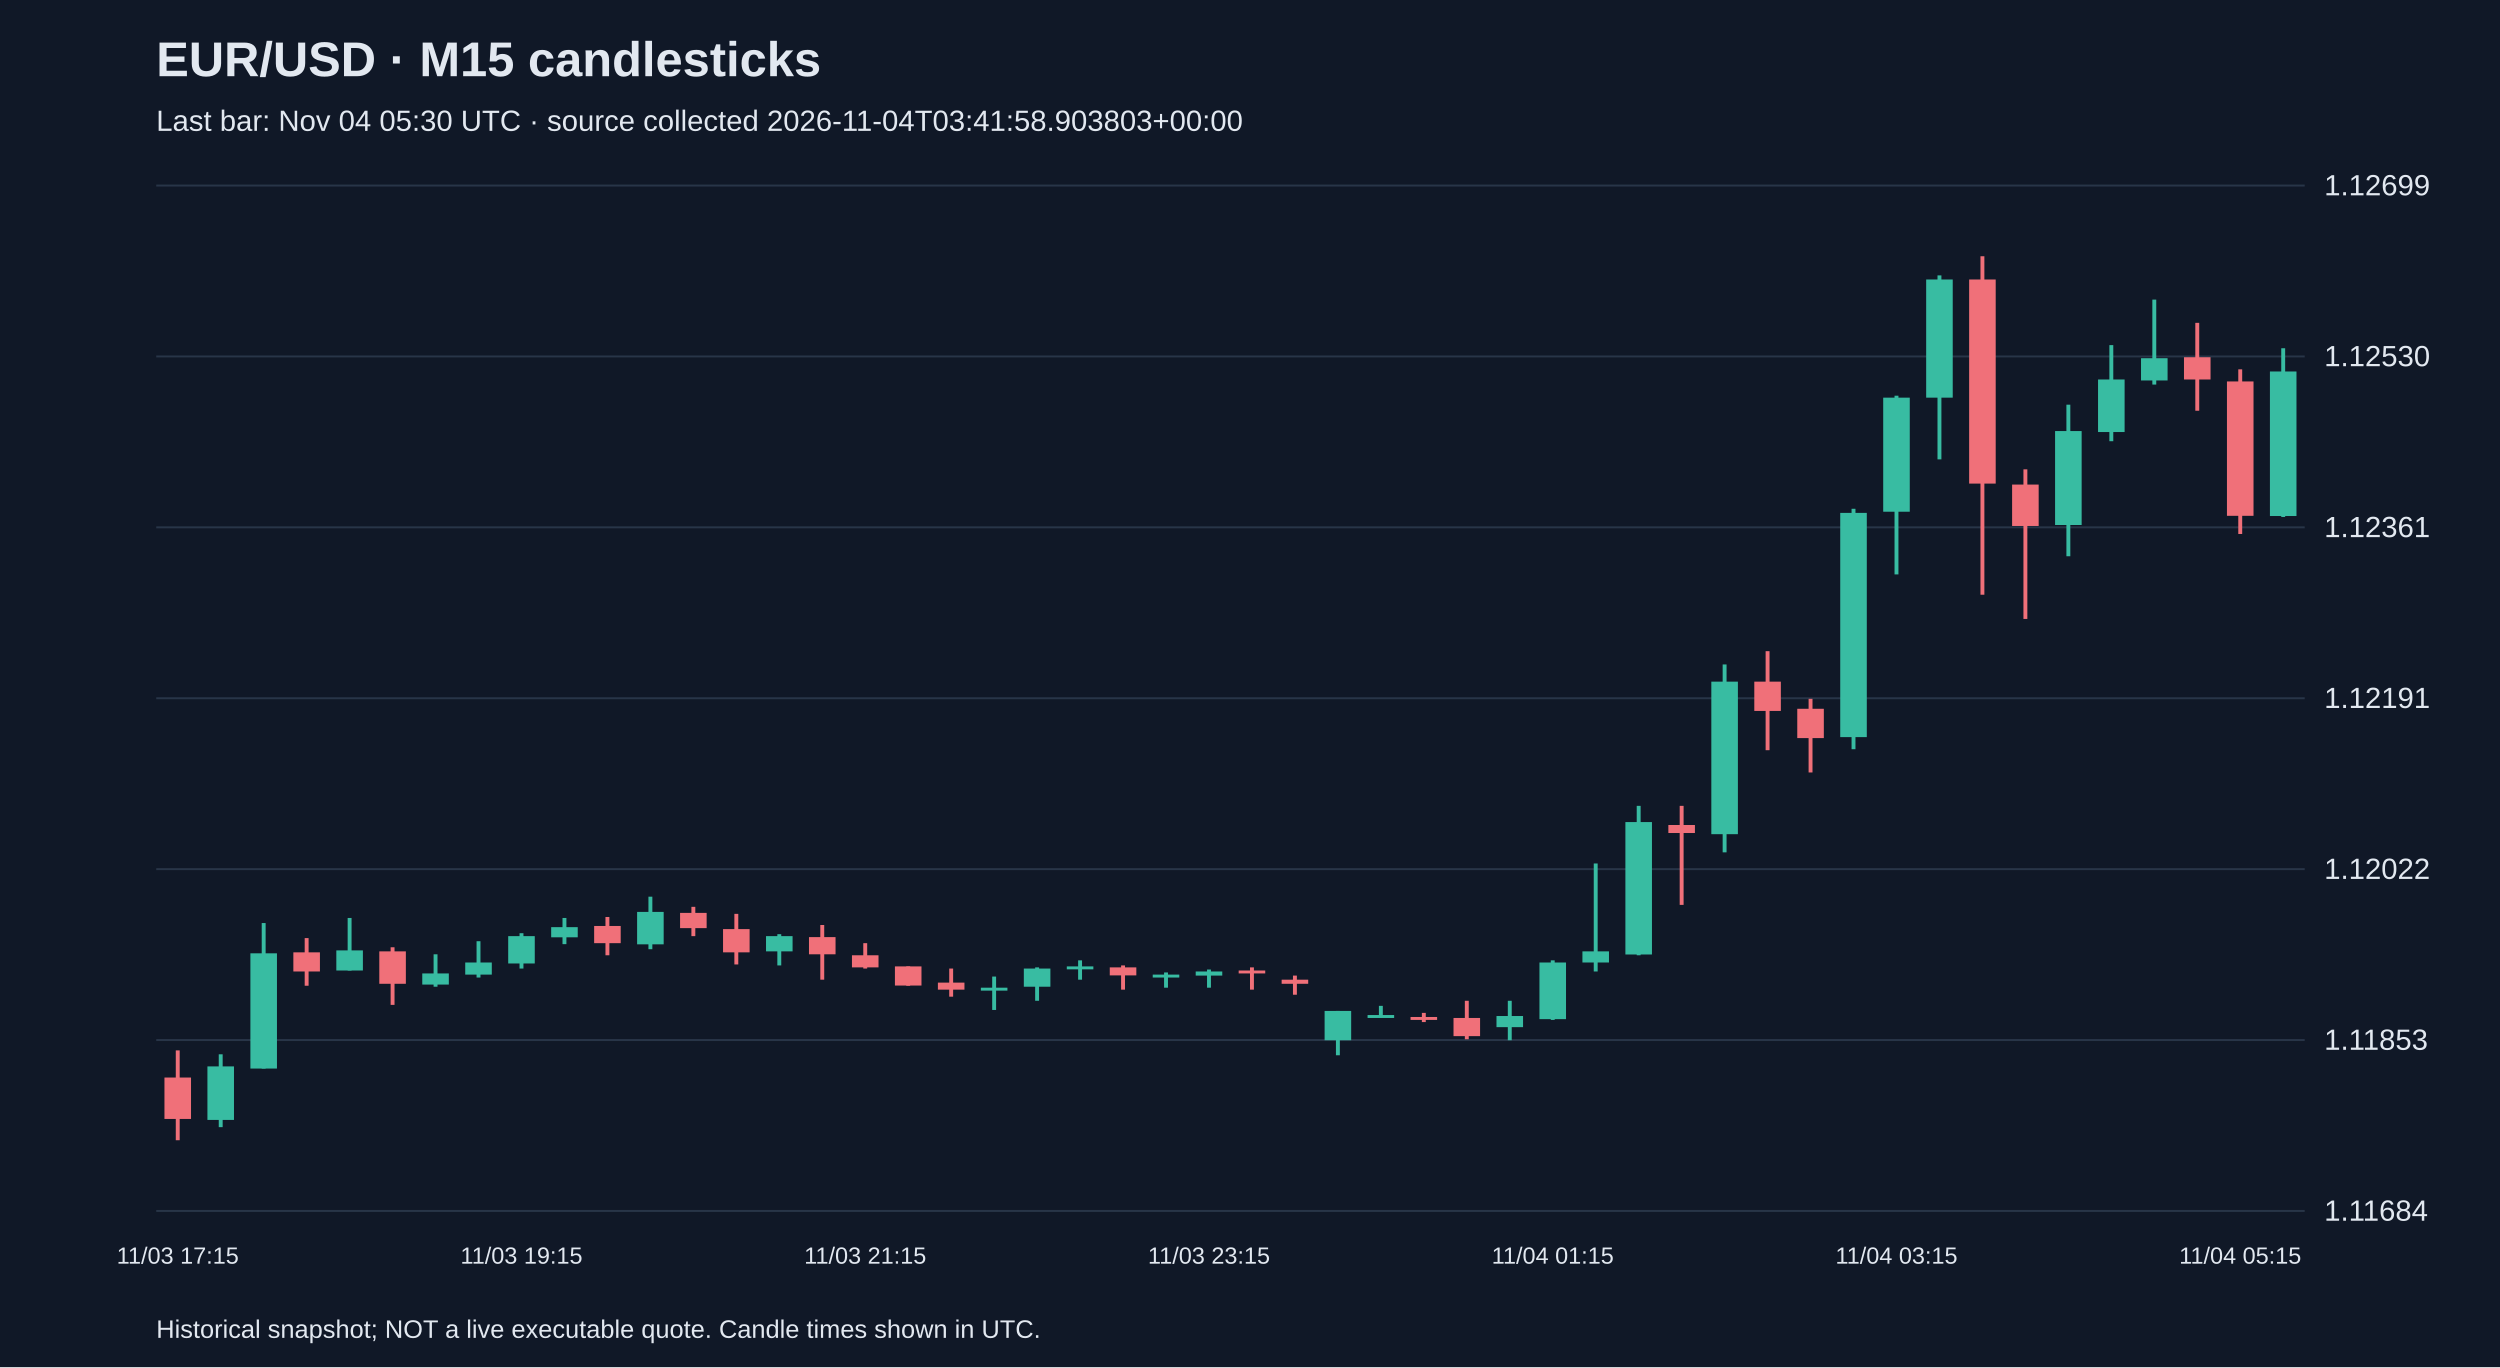
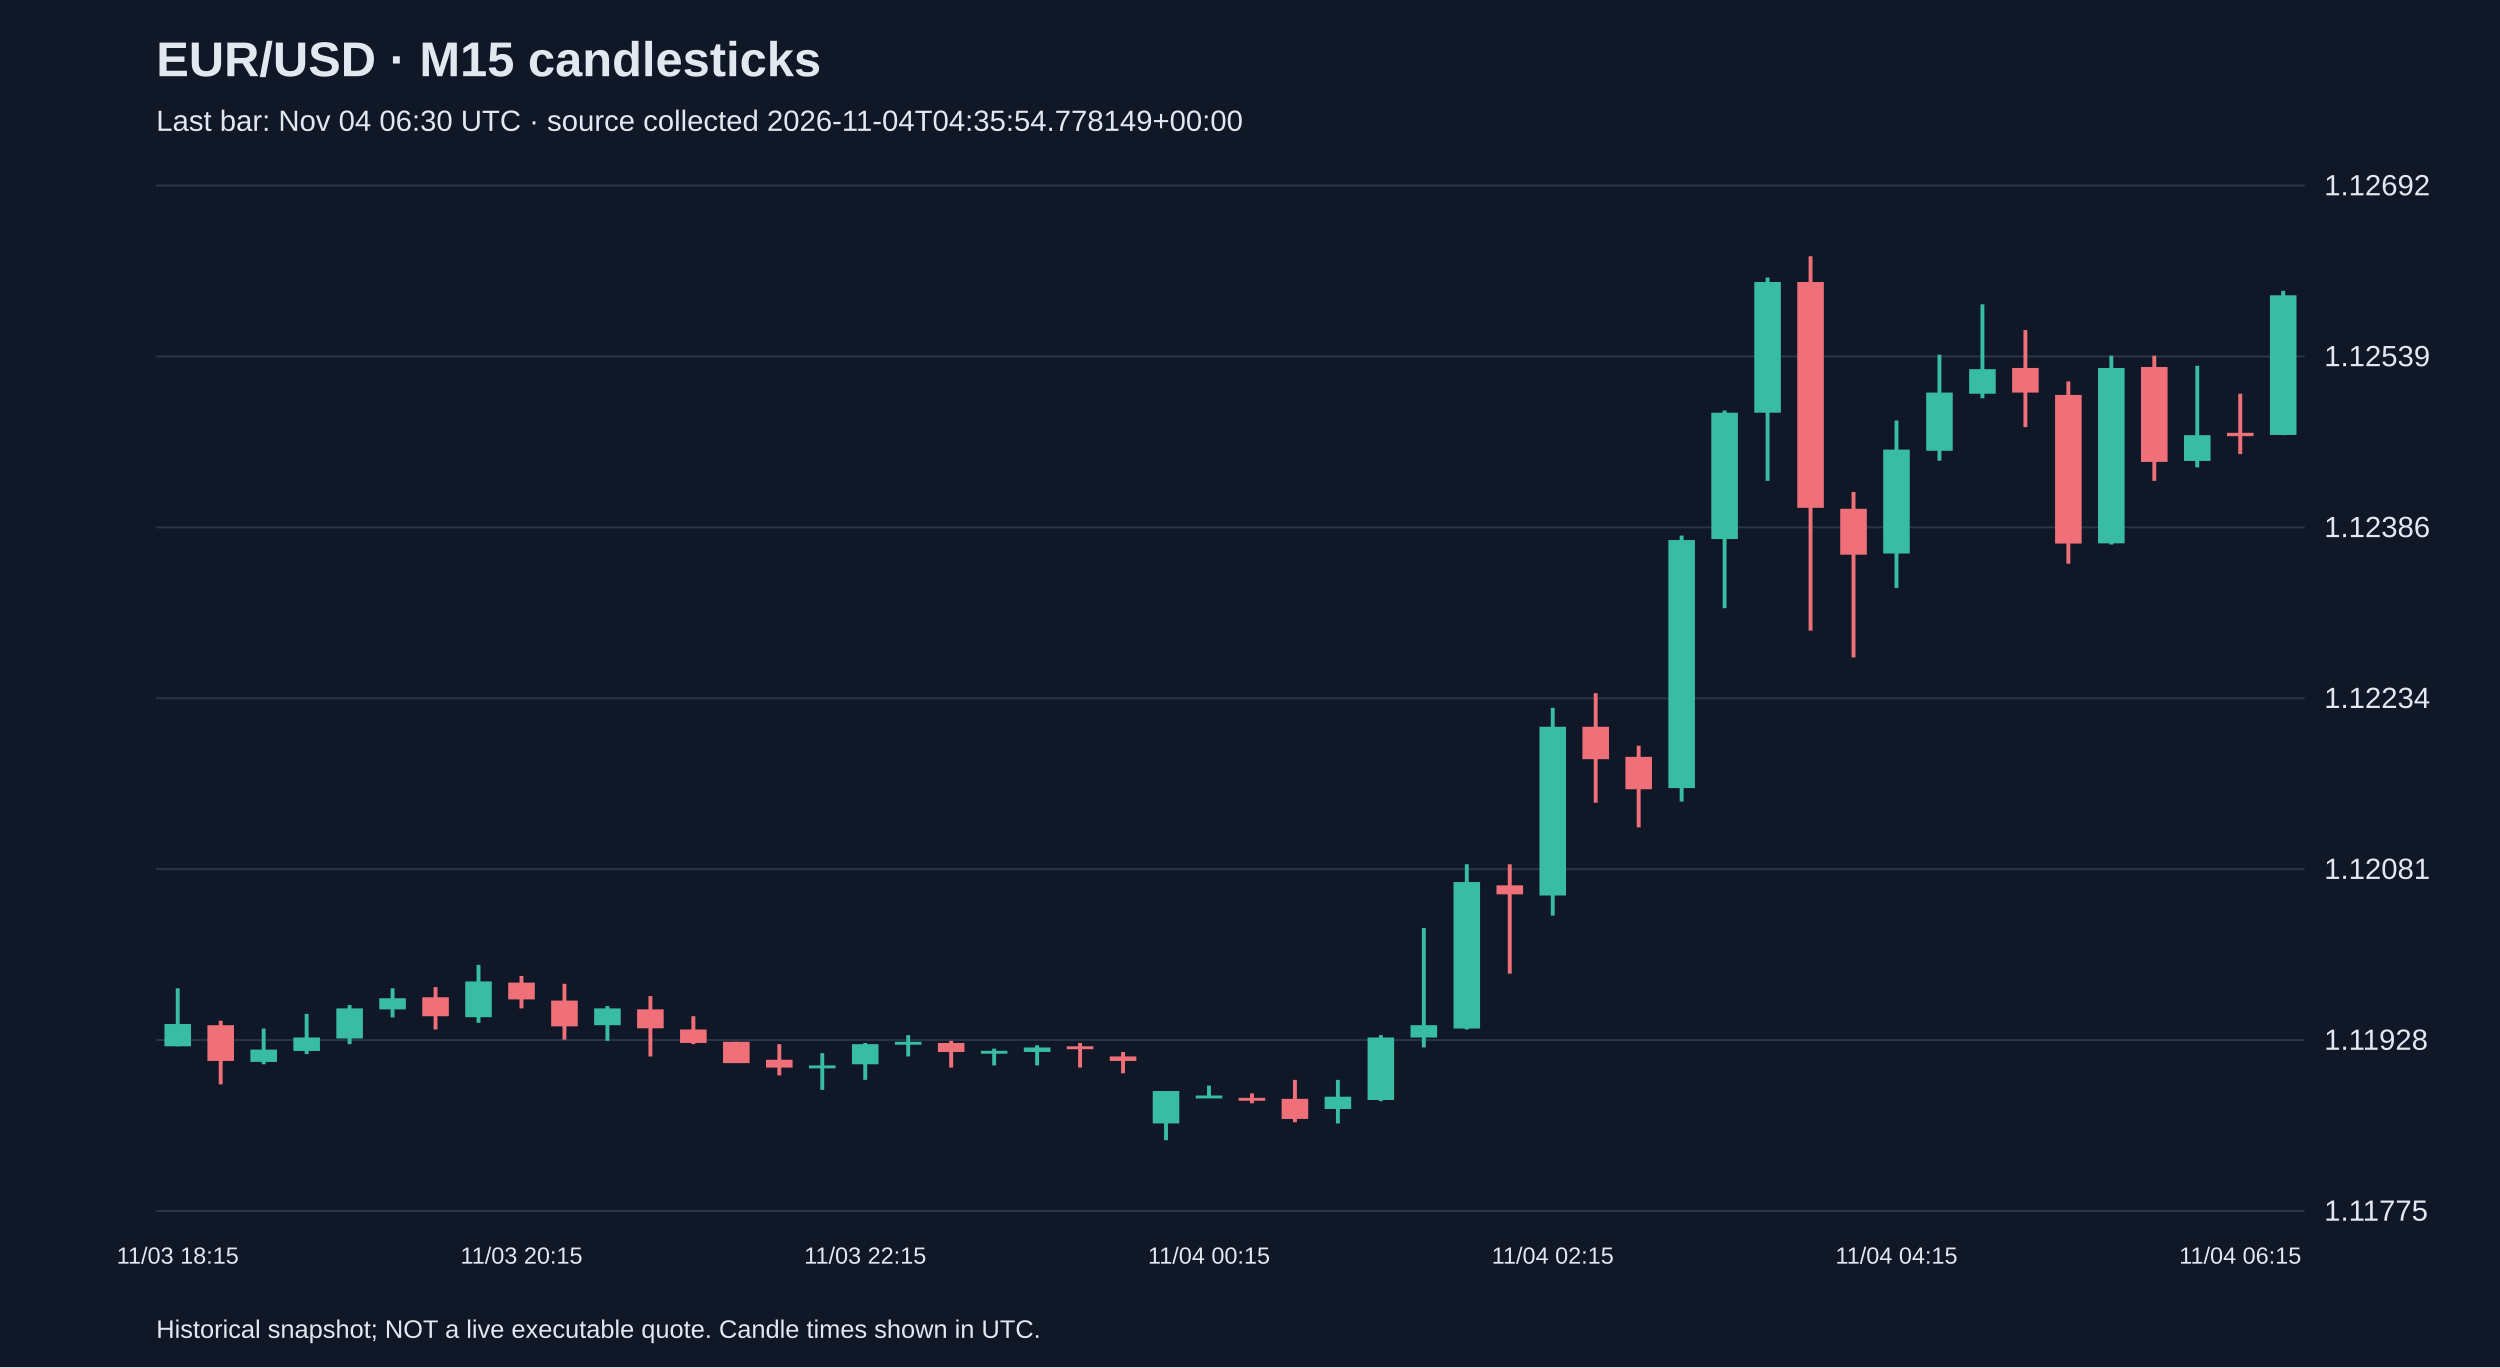
<svg xmlns="http://www.w3.org/2000/svg" viewBox="0 0 1280 700">
  <rect width="100%" height="100%" fill="#101827" />
  <style>text{font-family:Arial,sans-serif;fill:#e2e8f0}</style>
  <text x="80" y="39" font-size="25" font-weight="bold">EUR/USD · M15 candlesticks</text>
-   <text x="80" y="67" font-size="15" fill="#a6b1c5">Last bar: Nov 04 05:30 UTC · source collected 2026-11-04T03:41:58.903803+00:00</text>
+   <text x="80" y="67" font-size="15" fill="#a6b1c5">Last bar: Nov 04 06:30 UTC · source collected 2026-11-04T04:35:54.778149+00:00</text>
  <line x1="80" y1="620.0" x2="1180" y2="620.0" stroke="#283548" />
-   <text x="1190" y="625.0" font-size="15">1.11684</text>
+   <text x="1190" y="625.0" font-size="15">1.11775</text>
  <line x1="80" y1="532.5" x2="1180" y2="532.5" stroke="#283548" />
-   <text x="1190" y="537.5" font-size="15">1.11853</text>
+   <text x="1190" y="537.5" font-size="15">1.11928</text>
  <line x1="80" y1="445.0" x2="1180" y2="445.0" stroke="#283548" />
-   <text x="1190" y="450.0" font-size="15">1.12022</text>
+   <text x="1190" y="450.0" font-size="15">1.12081</text>
  <line x1="80" y1="357.5" x2="1180" y2="357.5" stroke="#283548" />
-   <text x="1190" y="362.5" font-size="15">1.12191</text>
+   <text x="1190" y="362.5" font-size="15">1.12234</text>
  <line x1="80" y1="270.0" x2="1180" y2="270.0" stroke="#283548" />
-   <text x="1190" y="275.0" font-size="15">1.12361</text>
+   <text x="1190" y="275.0" font-size="15">1.12386</text>
  <line x1="80" y1="182.5" x2="1180" y2="182.5" stroke="#283548" />
-   <text x="1190" y="187.5" font-size="15">1.12530</text>
+   <text x="1190" y="187.5" font-size="15">1.12539</text>
  <line x1="80" y1="95.0" x2="1180" y2="95.0" stroke="#283548" />
-   <text x="1190" y="100.0" font-size="15">1.12699</text>
-   <line x1="91.0" y1="537.8" x2="91.0" y2="583.8" stroke="#f07079" stroke-width="2" />
-   <rect x="84.2" y="551.7" width="13.6" height="21.2" fill="#f07079" />
-   <text x="91.0" y="647" text-anchor="middle" font-size="12">11/03 17:15</text>
-   <line x1="113.0" y1="539.8" x2="113.0" y2="577.1" stroke="#38bca2" stroke-width="2" />
-   <rect x="106.2" y="546.0" width="13.6" height="27.4" fill="#38bca2" />
-   <line x1="135.0" y1="472.6" x2="135.0" y2="547.1" stroke="#38bca2" stroke-width="2" />
-   <rect x="128.2" y="488.1" width="13.6" height="59.0" fill="#38bca2" />
-   <line x1="157.0" y1="480.3" x2="157.0" y2="504.7" stroke="#f07079" stroke-width="2" />
-   <rect x="150.2" y="487.6" width="13.6" height="9.8" fill="#f07079" />
-   <line x1="179.0" y1="470.0" x2="179.0" y2="496.9" stroke="#38bca2" stroke-width="2" />
-   <rect x="172.2" y="486.6" width="13.6" height="10.3" fill="#38bca2" />
-   <line x1="201.0" y1="485.0" x2="201.0" y2="514.5" stroke="#f07079" stroke-width="2" />
-   <rect x="194.2" y="487.1" width="13.6" height="16.6" fill="#f07079" />
-   <line x1="223.0" y1="488.6" x2="223.0" y2="505.2" stroke="#38bca2" stroke-width="2" />
-   <rect x="216.2" y="498.4" width="13.6" height="5.7" fill="#38bca2" />
-   <line x1="245.0" y1="481.9" x2="245.0" y2="500.5" stroke="#38bca2" stroke-width="2" />
-   <rect x="238.2" y="492.8" width="13.6" height="6.2" fill="#38bca2" />
-   <line x1="267.0" y1="477.8" x2="267.0" y2="495.9" stroke="#38bca2" stroke-width="2" />
-   <rect x="260.2" y="479.3" width="13.6" height="14.0" fill="#38bca2" />
-   <text x="267.0" y="647" text-anchor="middle" font-size="12">11/03 19:15</text>
-   <line x1="289.0" y1="470.0" x2="289.0" y2="483.4" stroke="#38bca2" stroke-width="2" />
-   <rect x="282.2" y="474.7" width="13.6" height="5.2" fill="#38bca2" />
-   <line x1="311.0" y1="469.5" x2="311.0" y2="489.1" stroke="#f07079" stroke-width="2" />
-   <rect x="304.2" y="474.1" width="13.6" height="8.8" fill="#f07079" />
-   <line x1="333.0" y1="459.1" x2="333.0" y2="486.0" stroke="#38bca2" stroke-width="2" />
-   <rect x="326.2" y="466.9" width="13.6" height="16.6" fill="#38bca2" />
-   <line x1="355.0" y1="464.3" x2="355.0" y2="479.3" stroke="#f07079" stroke-width="2" />
-   <rect x="348.2" y="467.4" width="13.6" height="7.8" fill="#f07079" />
-   <line x1="377.0" y1="467.9" x2="377.0" y2="493.8" stroke="#f07079" stroke-width="2" />
-   <rect x="370.2" y="475.7" width="13.6" height="11.9" fill="#f07079" />
-   <line x1="399.0" y1="478.3" x2="399.0" y2="494.3" stroke="#38bca2" stroke-width="2" />
-   <rect x="392.2" y="479.3" width="13.6" height="7.8" fill="#38bca2" />
-   <line x1="421.0" y1="473.6" x2="421.0" y2="501.6" stroke="#f07079" stroke-width="2" />
-   <rect x="414.2" y="479.8" width="13.6" height="8.8" fill="#f07079" />
-   <line x1="443.0" y1="482.9" x2="443.0" y2="495.9" stroke="#f07079" stroke-width="2" />
-   <rect x="436.2" y="489.1" width="13.6" height="6.2" fill="#f07079" />
-   <text x="443.0" y="647" text-anchor="middle" font-size="12">11/03 21:15</text>
-   <line x1="465.0" y1="494.8" x2="465.0" y2="504.7" stroke="#f07079" stroke-width="2" />
-   <rect x="458.2" y="494.8" width="13.6" height="9.8" fill="#f07079" />
-   <line x1="487.0" y1="495.9" x2="487.0" y2="510.3" stroke="#f07079" stroke-width="2" />
-   <rect x="480.2" y="503.1" width="13.6" height="3.6" fill="#f07079" />
-   <line x1="509.0" y1="500.0" x2="509.0" y2="517.1" stroke="#38bca2" stroke-width="2" />
-   <rect x="502.2" y="505.7" width="13.6" height="1.5" fill="#38bca2" />
-   <line x1="531.0" y1="495.3" x2="531.0" y2="512.4" stroke="#38bca2" stroke-width="2" />
-   <rect x="524.2" y="495.9" width="13.6" height="9.3" fill="#38bca2" />
-   <line x1="553.0" y1="491.7" x2="553.0" y2="501.6" stroke="#38bca2" stroke-width="2" />
-   <rect x="546.2" y="494.8" width="13.6" height="1.5" fill="#38bca2" />
-   <line x1="575.0" y1="494.3" x2="575.0" y2="506.7" stroke="#f07079" stroke-width="2" />
-   <rect x="568.2" y="495.3" width="13.6" height="4.1" fill="#f07079" />
-   <line x1="597.0" y1="497.9" x2="597.0" y2="505.7" stroke="#38bca2" stroke-width="2" />
-   <rect x="590.2" y="499.0" width="13.6" height="1.5" fill="#38bca2" />
-   <line x1="619.0" y1="496.4" x2="619.0" y2="505.7" stroke="#38bca2" stroke-width="2" />
-   <rect x="612.2" y="497.4" width="13.6" height="2.1" fill="#38bca2" />
-   <text x="619.0" y="647" text-anchor="middle" font-size="12">11/03 23:15</text>
-   <line x1="641.0" y1="495.3" x2="641.0" y2="506.7" stroke="#f07079" stroke-width="2" />
-   <rect x="634.2" y="496.9" width="13.6" height="1.5" fill="#f07079" />
-   <line x1="663.0" y1="499.5" x2="663.0" y2="509.3" stroke="#f07079" stroke-width="2" />
-   <rect x="656.2" y="501.6" width="13.6" height="2.1" fill="#f07079" />
-   <line x1="685.0" y1="517.6" x2="685.0" y2="540.3" stroke="#38bca2" stroke-width="2" />
-   <rect x="678.2" y="517.6" width="13.6" height="15.0" fill="#38bca2" />
-   <line x1="707.0" y1="515.0" x2="707.0" y2="520.2" stroke="#38bca2" stroke-width="2" />
-   <rect x="700.2" y="519.7" width="13.6" height="1.5" fill="#38bca2" />
-   <line x1="729.0" y1="518.6" x2="729.0" y2="523.3" stroke="#f07079" stroke-width="2" />
-   <rect x="722.2" y="520.7" width="13.6" height="1.5" fill="#f07079" />
-   <line x1="751.0" y1="512.4" x2="751.0" y2="532.1" stroke="#f07079" stroke-width="2" />
-   <rect x="744.2" y="521.2" width="13.6" height="9.3" fill="#f07079" />
-   <line x1="773.0" y1="512.4" x2="773.0" y2="532.6" stroke="#38bca2" stroke-width="2" />
-   <rect x="766.2" y="520.2" width="13.6" height="5.7" fill="#38bca2" />
-   <line x1="795.0" y1="491.7" x2="795.0" y2="522.2" stroke="#38bca2" stroke-width="2" />
-   <rect x="788.2" y="492.8" width="13.6" height="29.0" fill="#38bca2" />
-   <text x="795.0" y="647" text-anchor="middle" font-size="12">11/04 01:15</text>
-   <line x1="817.0" y1="442.1" x2="817.0" y2="497.4" stroke="#38bca2" stroke-width="2" />
-   <rect x="810.2" y="487.1" width="13.6" height="5.7" fill="#38bca2" />
-   <line x1="839.0" y1="412.6" x2="839.0" y2="489.1" stroke="#38bca2" stroke-width="2" />
-   <rect x="832.2" y="420.9" width="13.6" height="67.8" fill="#38bca2" />
-   <line x1="861.0" y1="412.6" x2="861.0" y2="463.3" stroke="#f07079" stroke-width="2" />
-   <rect x="854.2" y="422.4" width="13.6" height="4.1" fill="#f07079" />
-   <line x1="883.0" y1="340.2" x2="883.0" y2="436.4" stroke="#38bca2" stroke-width="2" />
-   <rect x="876.2" y="349.0" width="13.6" height="78.1" fill="#38bca2" />
-   <line x1="905.0" y1="333.4" x2="905.0" y2="384.1" stroke="#f07079" stroke-width="2" />
-   <rect x="898.2" y="349.0" width="13.6" height="15.0" fill="#f07079" />
-   <line x1="927.0" y1="357.8" x2="927.0" y2="395.5" stroke="#f07079" stroke-width="2" />
-   <rect x="920.2" y="362.9" width="13.6" height="15.0" fill="#f07079" />
-   <line x1="949.0" y1="260.5" x2="949.0" y2="383.6" stroke="#38bca2" stroke-width="2" />
-   <rect x="942.2" y="262.6" width="13.6" height="114.8" fill="#38bca2" />
-   <line x1="971.0" y1="202.6" x2="971.0" y2="294.1" stroke="#38bca2" stroke-width="2" />
-   <rect x="964.2" y="203.6" width="13.6" height="58.4" fill="#38bca2" />
-   <text x="971.0" y="647" text-anchor="middle" font-size="12">11/04 03:15</text>
-   <line x1="993.0" y1="141.0" x2="993.0" y2="235.2" stroke="#38bca2" stroke-width="2" />
-   <rect x="986.2" y="143.1" width="13.6" height="60.5" fill="#38bca2" />
-   <line x1="1015.0" y1="131.2" x2="1015.0" y2="304.5" stroke="#f07079" stroke-width="2" />
-   <rect x="1008.2" y="143.1" width="13.6" height="104.5" fill="#f07079" />
-   <line x1="1037.0" y1="240.3" x2="1037.0" y2="316.9" stroke="#f07079" stroke-width="2" />
-   <rect x="1030.2" y="248.1" width="13.6" height="21.2" fill="#f07079" />
-   <line x1="1059.0" y1="207.2" x2="1059.0" y2="284.8" stroke="#38bca2" stroke-width="2" />
-   <rect x="1052.2" y="220.7" width="13.6" height="48.1" fill="#38bca2" />
-   <line x1="1081.0" y1="176.7" x2="1081.0" y2="225.9" stroke="#38bca2" stroke-width="2" />
-   <rect x="1074.2" y="194.3" width="13.6" height="26.9" fill="#38bca2" />
-   <line x1="1103.0" y1="153.4" x2="1103.0" y2="196.9" stroke="#38bca2" stroke-width="2" />
-   <rect x="1096.2" y="183.4" width="13.6" height="11.4" fill="#38bca2" />
-   <line x1="1125.0" y1="165.3" x2="1125.0" y2="210.3" stroke="#f07079" stroke-width="2" />
-   <rect x="1118.2" y="182.9" width="13.6" height="11.4" fill="#f07079" />
-   <line x1="1147.0" y1="189.1" x2="1147.0" y2="273.4" stroke="#f07079" stroke-width="2" />
-   <rect x="1140.2" y="195.3" width="13.6" height="68.8" fill="#f07079" />
-   <text x="1147.0" y="647" text-anchor="middle" font-size="12">11/04 05:15</text>
-   <line x1="1169.0" y1="178.3" x2="1169.0" y2="264.7" stroke="#38bca2" stroke-width="2" />
-   <rect x="1162.2" y="190.2" width="13.6" height="74.0" fill="#38bca2" />
+   <text x="1190" y="100.0" font-size="15">1.12692</text>
+   <line x1="91.0" y1="506.0" x2="91.0" y2="535.7" stroke="#38bca2" stroke-width="2" />
+   <rect x="84.2" y="524.3" width="13.6" height="11.4" fill="#38bca2" />
+   <text x="91.0" y="647" text-anchor="middle" font-size="12">11/03 18:15</text>
+   <line x1="113.0" y1="522.6" x2="113.0" y2="555.2" stroke="#f07079" stroke-width="2" />
+   <rect x="106.2" y="524.9" width="13.6" height="18.3" fill="#f07079" />
+   <line x1="135.0" y1="526.6" x2="135.0" y2="544.9" stroke="#38bca2" stroke-width="2" />
+   <rect x="128.2" y="537.4" width="13.6" height="6.3" fill="#38bca2" />
+   <line x1="157.0" y1="519.1" x2="157.0" y2="539.7" stroke="#38bca2" stroke-width="2" />
+   <rect x="150.2" y="531.2" width="13.6" height="6.9" fill="#38bca2" />
+   <line x1="179.0" y1="514.6" x2="179.0" y2="534.6" stroke="#38bca2" stroke-width="2" />
+   <rect x="172.2" y="516.3" width="13.6" height="15.4" fill="#38bca2" />
+   <line x1="201.0" y1="506.0" x2="201.0" y2="520.9" stroke="#38bca2" stroke-width="2" />
+   <rect x="194.2" y="511.1" width="13.6" height="5.7" fill="#38bca2" />
+   <line x1="223.0" y1="505.4" x2="223.0" y2="527.1" stroke="#f07079" stroke-width="2" />
+   <rect x="216.2" y="510.6" width="13.6" height="9.7" fill="#f07079" />
+   <line x1="245.0" y1="494.0" x2="245.0" y2="523.7" stroke="#38bca2" stroke-width="2" />
+   <rect x="238.2" y="502.5" width="13.6" height="18.3" fill="#38bca2" />
+   <line x1="267.0" y1="499.7" x2="267.0" y2="516.3" stroke="#f07079" stroke-width="2" />
+   <rect x="260.2" y="503.1" width="13.6" height="8.6" fill="#f07079" />
+   <text x="267.0" y="647" text-anchor="middle" font-size="12">11/03 20:15</text>
+   <line x1="289.0" y1="503.7" x2="289.0" y2="532.3" stroke="#f07079" stroke-width="2" />
+   <rect x="282.2" y="512.3" width="13.6" height="13.2" fill="#f07079" />
+   <line x1="311.0" y1="515.1" x2="311.0" y2="532.9" stroke="#38bca2" stroke-width="2" />
+   <rect x="304.2" y="516.3" width="13.6" height="8.6" fill="#38bca2" />
+   <line x1="333.0" y1="510.0" x2="333.0" y2="540.9" stroke="#f07079" stroke-width="2" />
+   <rect x="326.2" y="516.8" width="13.6" height="9.7" fill="#f07079" />
+   <line x1="355.0" y1="520.3" x2="355.0" y2="534.6" stroke="#f07079" stroke-width="2" />
+   <rect x="348.2" y="527.1" width="13.6" height="6.9" fill="#f07079" />
+   <line x1="377.0" y1="533.4" x2="377.0" y2="544.3" stroke="#f07079" stroke-width="2" />
+   <rect x="370.2" y="533.4" width="13.6" height="10.9" fill="#f07079" />
+   <line x1="399.0" y1="534.6" x2="399.0" y2="550.6" stroke="#f07079" stroke-width="2" />
+   <rect x="392.2" y="542.6" width="13.6" height="4.0" fill="#f07079" />
+   <line x1="421.0" y1="539.2" x2="421.0" y2="558.0" stroke="#38bca2" stroke-width="2" />
+   <rect x="414.2" y="545.5" width="13.6" height="1.5" fill="#38bca2" />
+   <line x1="443.0" y1="534.0" x2="443.0" y2="552.9" stroke="#38bca2" stroke-width="2" />
+   <rect x="436.2" y="534.6" width="13.6" height="10.3" fill="#38bca2" />
+   <text x="443.0" y="647" text-anchor="middle" font-size="12">11/03 22:15</text>
+   <line x1="465.0" y1="530.0" x2="465.0" y2="540.9" stroke="#38bca2" stroke-width="2" />
+   <rect x="458.2" y="533.4" width="13.6" height="1.5" fill="#38bca2" />
+   <line x1="487.0" y1="532.9" x2="487.0" y2="546.6" stroke="#f07079" stroke-width="2" />
+   <rect x="480.2" y="534.0" width="13.6" height="4.6" fill="#f07079" />
+   <line x1="509.0" y1="536.9" x2="509.0" y2="545.5" stroke="#38bca2" stroke-width="2" />
+   <rect x="502.2" y="538.0" width="13.6" height="1.5" fill="#38bca2" />
+   <line x1="531.0" y1="535.2" x2="531.0" y2="545.5" stroke="#38bca2" stroke-width="2" />
+   <rect x="524.2" y="536.3" width="13.6" height="2.3" fill="#38bca2" />
+   <line x1="553.0" y1="534.0" x2="553.0" y2="546.6" stroke="#f07079" stroke-width="2" />
+   <rect x="546.2" y="535.7" width="13.6" height="1.5" fill="#f07079" />
+   <line x1="575.0" y1="538.6" x2="575.0" y2="549.5" stroke="#f07079" stroke-width="2" />
+   <rect x="568.2" y="540.9" width="13.6" height="2.3" fill="#f07079" />
+   <line x1="597.0" y1="558.6" x2="597.0" y2="583.8" stroke="#38bca2" stroke-width="2" />
+   <rect x="590.2" y="558.6" width="13.6" height="16.6" fill="#38bca2" />
+   <line x1="619.0" y1="555.8" x2="619.0" y2="561.5" stroke="#38bca2" stroke-width="2" />
+   <rect x="612.2" y="560.9" width="13.6" height="1.5" fill="#38bca2" />
+   <text x="619.0" y="647" text-anchor="middle" font-size="12">11/04 00:15</text>
+   <line x1="641.0" y1="559.8" x2="641.0" y2="564.9" stroke="#f07079" stroke-width="2" />
+   <rect x="634.2" y="562.1" width="13.6" height="1.5" fill="#f07079" />
+   <line x1="663.0" y1="552.9" x2="663.0" y2="574.6" stroke="#f07079" stroke-width="2" />
+   <rect x="656.2" y="562.6" width="13.6" height="10.3" fill="#f07079" />
+   <line x1="685.0" y1="552.9" x2="685.0" y2="575.2" stroke="#38bca2" stroke-width="2" />
+   <rect x="678.2" y="561.5" width="13.6" height="6.3" fill="#38bca2" />
+   <line x1="707.0" y1="530.0" x2="707.0" y2="563.8" stroke="#38bca2" stroke-width="2" />
+   <rect x="700.2" y="531.2" width="13.6" height="32.0" fill="#38bca2" />
+   <line x1="729.0" y1="475.1" x2="729.0" y2="536.3" stroke="#38bca2" stroke-width="2" />
+   <rect x="722.2" y="524.9" width="13.6" height="6.3" fill="#38bca2" />
+   <line x1="751.0" y1="442.5" x2="751.0" y2="527.1" stroke="#38bca2" stroke-width="2" />
+   <rect x="744.2" y="451.6" width="13.6" height="75.0" fill="#38bca2" />
+   <line x1="773.0" y1="442.5" x2="773.0" y2="498.5" stroke="#f07079" stroke-width="2" />
+   <rect x="766.2" y="453.3" width="13.6" height="4.6" fill="#f07079" />
+   <line x1="795.0" y1="362.4" x2="795.0" y2="468.8" stroke="#38bca2" stroke-width="2" />
+   <rect x="788.2" y="372.1" width="13.6" height="86.4" fill="#38bca2" />
+   <text x="795.0" y="647" text-anchor="middle" font-size="12">11/04 02:15</text>
+   <line x1="817.0" y1="354.9" x2="817.0" y2="411.0" stroke="#f07079" stroke-width="2" />
+   <rect x="810.2" y="372.1" width="13.6" height="16.6" fill="#f07079" />
+   <line x1="839.0" y1="381.8" x2="839.0" y2="423.6" stroke="#f07079" stroke-width="2" />
+   <rect x="832.2" y="387.5" width="13.6" height="16.6" fill="#f07079" />
+   <line x1="861.0" y1="274.2" x2="861.0" y2="410.4" stroke="#38bca2" stroke-width="2" />
+   <rect x="854.2" y="276.5" width="13.6" height="127.0" fill="#38bca2" />
+   <line x1="883.0" y1="210.2" x2="883.0" y2="311.4" stroke="#38bca2" stroke-width="2" />
+   <rect x="876.2" y="211.3" width="13.6" height="64.7" fill="#38bca2" />
+   <line x1="905.0" y1="142.1" x2="905.0" y2="246.2" stroke="#38bca2" stroke-width="2" />
+   <rect x="898.2" y="144.4" width="13.6" height="66.9" fill="#38bca2" />
+   <line x1="927.0" y1="131.2" x2="927.0" y2="322.9" stroke="#f07079" stroke-width="2" />
+   <rect x="920.2" y="144.4" width="13.6" height="115.6" fill="#f07079" />
+   <line x1="949.0" y1="251.9" x2="949.0" y2="336.6" stroke="#f07079" stroke-width="2" />
+   <rect x="942.2" y="260.5" width="13.6" height="23.5" fill="#f07079" />
+   <line x1="971.0" y1="215.3" x2="971.0" y2="301.1" stroke="#38bca2" stroke-width="2" />
+   <rect x="964.2" y="230.2" width="13.6" height="53.2" fill="#38bca2" />
+   <text x="971.0" y="647" text-anchor="middle" font-size="12">11/04 04:15</text>
+   <line x1="993.0" y1="181.6" x2="993.0" y2="235.9" stroke="#38bca2" stroke-width="2" />
+   <rect x="986.2" y="201.0" width="13.6" height="29.8" fill="#38bca2" />
+   <line x1="1015.0" y1="155.8" x2="1015.0" y2="203.9" stroke="#38bca2" stroke-width="2" />
+   <rect x="1008.2" y="189.0" width="13.6" height="12.6" fill="#38bca2" />
+   <line x1="1037.0" y1="169.0" x2="1037.0" y2="218.7" stroke="#f07079" stroke-width="2" />
+   <rect x="1030.2" y="188.4" width="13.6" height="12.6" fill="#f07079" />
+   <line x1="1059.0" y1="195.3" x2="1059.0" y2="288.6" stroke="#f07079" stroke-width="2" />
+   <rect x="1052.2" y="202.2" width="13.6" height="76.1" fill="#f07079" />
+   <line x1="1081.0" y1="182.1" x2="1081.0" y2="278.8" stroke="#38bca2" stroke-width="2" />
+   <rect x="1074.2" y="188.4" width="13.6" height="89.8" fill="#38bca2" />
+   <line x1="1103.0" y1="182.1" x2="1103.0" y2="246.2" stroke="#f07079" stroke-width="2" />
+   <rect x="1096.2" y="187.9" width="13.6" height="48.6" fill="#f07079" />
+   <line x1="1125.0" y1="187.3" x2="1125.0" y2="239.3" stroke="#38bca2" stroke-width="2" />
+   <rect x="1118.2" y="222.8" width="13.6" height="13.2" fill="#38bca2" />
+   <line x1="1147.0" y1="201.6" x2="1147.0" y2="232.5" stroke="#f07079" stroke-width="2" />
+   <rect x="1140.2" y="221.6" width="13.6" height="1.7" fill="#f07079" />
+   <text x="1147.0" y="647" text-anchor="middle" font-size="12">11/04 06:15</text>
+   <line x1="1169.0" y1="148.9" x2="1169.0" y2="222.8" stroke="#38bca2" stroke-width="2" />
+   <rect x="1162.2" y="151.2" width="13.6" height="71.5" fill="#38bca2" />
  <text x="80" y="685" font-size="13">Historical snapshot; NOT a live executable quote. Candle times shown in UTC.</text>
</svg>
